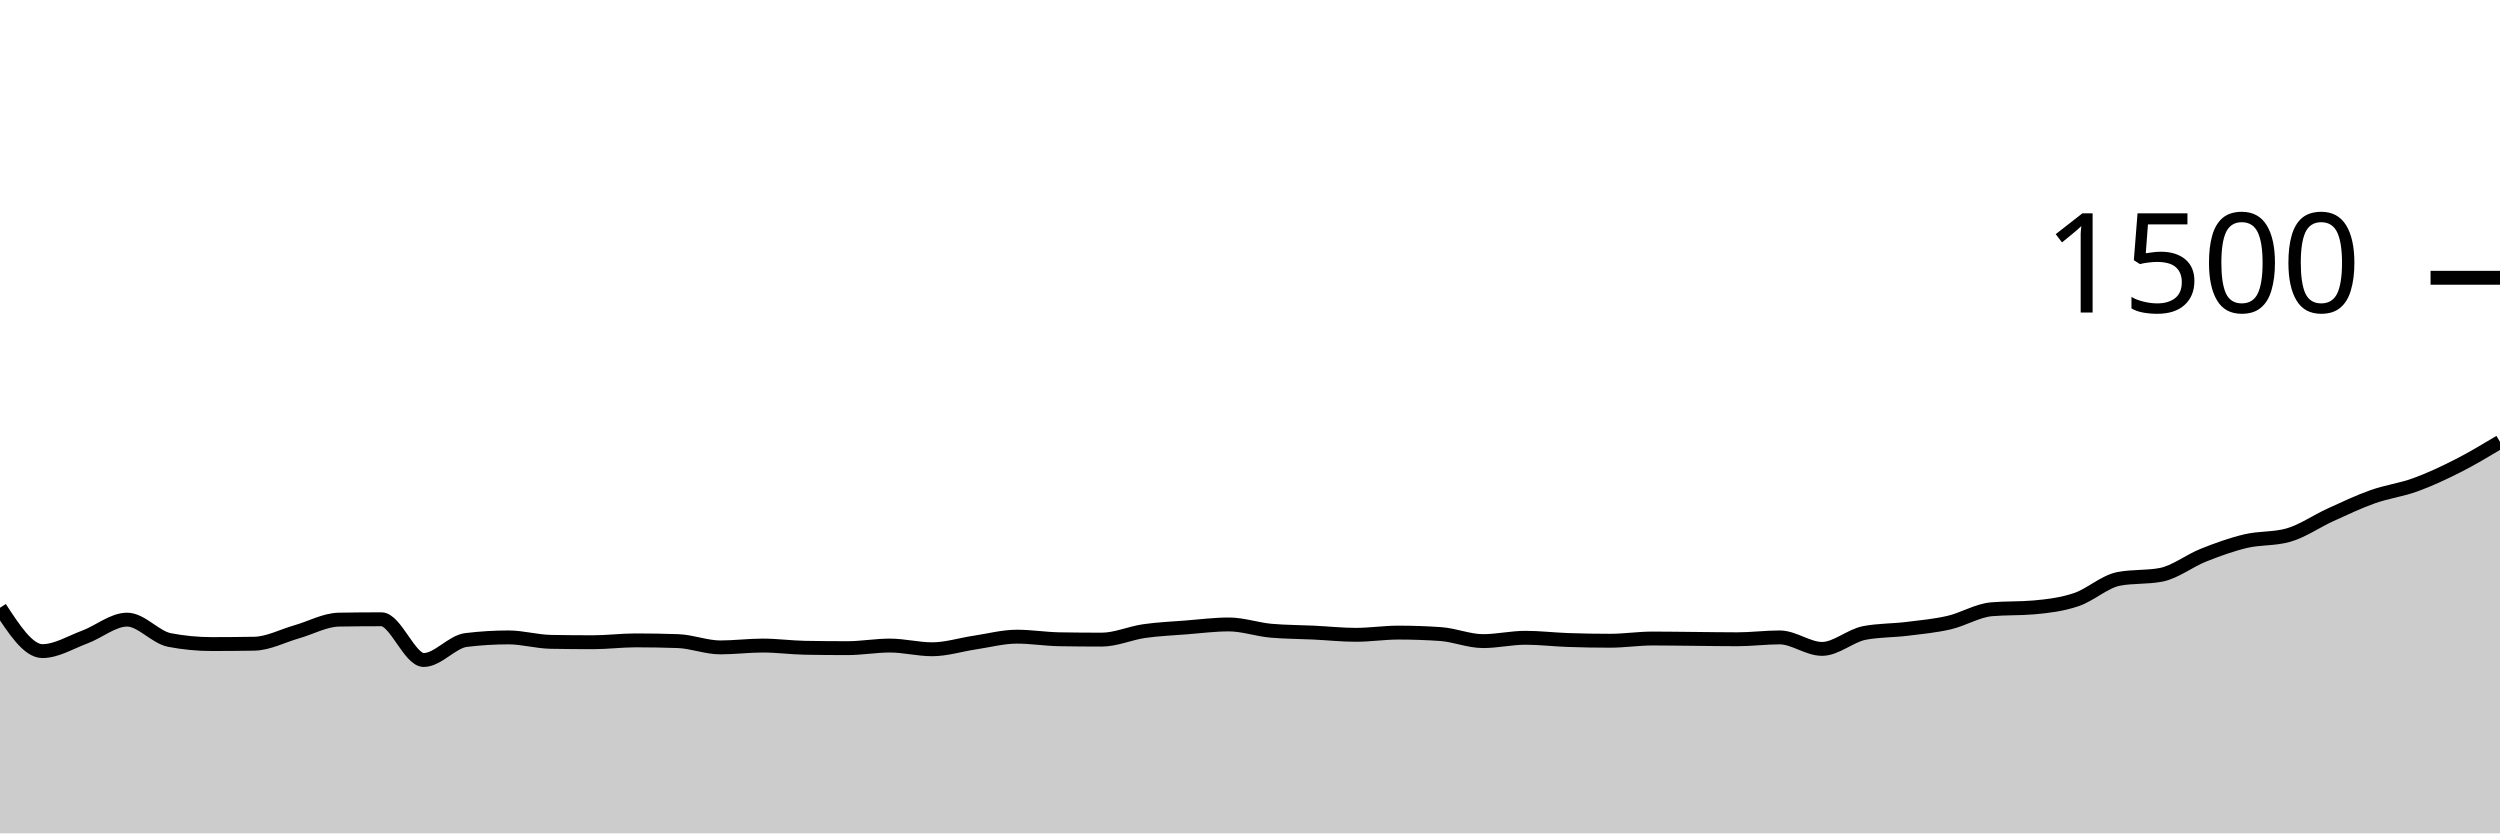
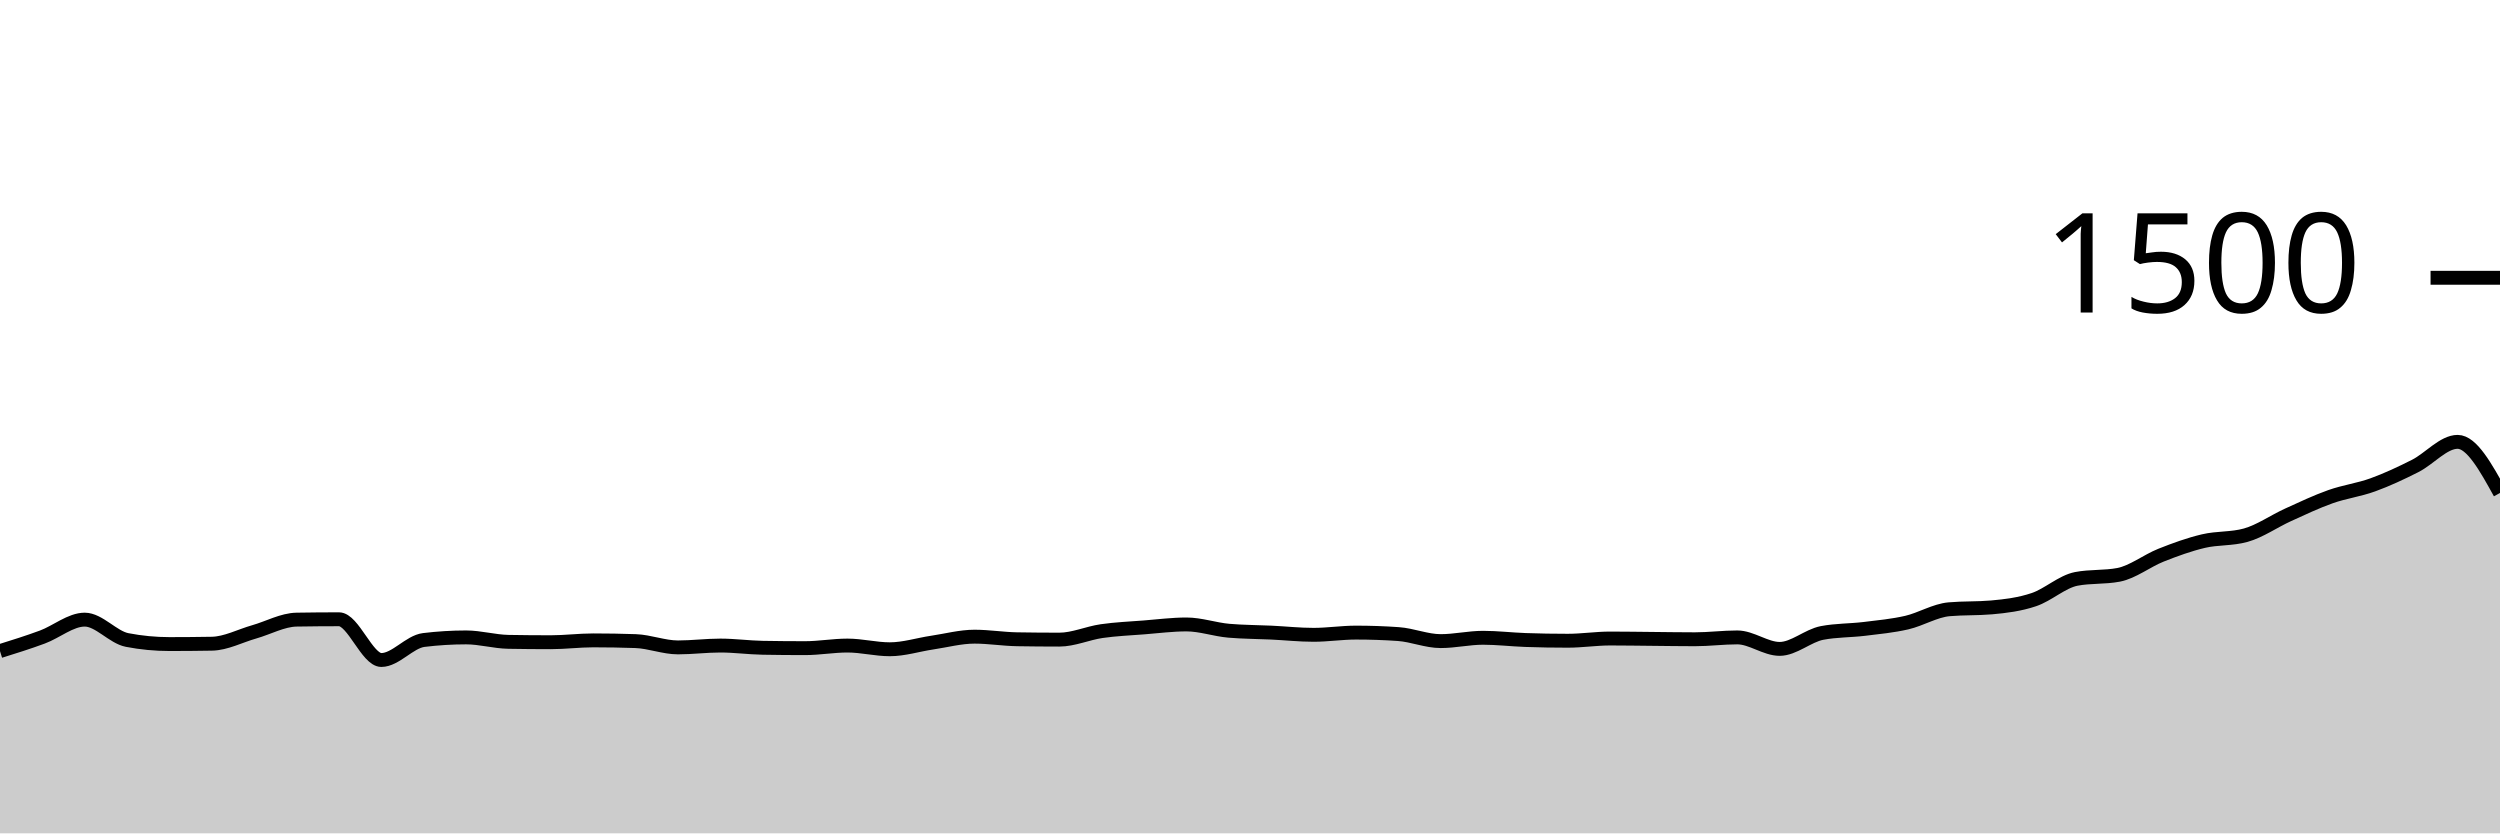
<svg xmlns="http://www.w3.org/2000/svg" viewBox="0 0 180 60">
  <g transform="translate(0,20)">
-     <path class="area" fill="rgba(0, 0, 0, 0.2)" d="M0,23.76C1.017,25.32,2.034,26.88,3.051,26.88C4.068,26.88,5.085,26.244,6.102,25.867C7.119,25.489,8.136,24.613,9.153,24.613C10.169,24.613,11.186,25.884,12.203,26.08C13.22,26.276,14.237,26.373,15.254,26.373C16.271,26.373,17.288,26.364,18.305,26.347C19.322,26.329,20.339,25.782,21.356,25.493C22.373,25.204,23.39,24.631,24.407,24.613C25.424,24.596,26.441,24.587,27.458,24.587C28.475,24.587,29.492,27.52,30.508,27.52C31.525,27.52,32.542,26.204,33.559,26.08C34.576,25.956,35.593,25.893,36.61,25.893C37.627,25.893,38.644,26.196,39.661,26.213C40.678,26.231,41.695,26.24,42.712,26.24C43.729,26.24,44.746,26.107,45.763,26.107C46.78,26.107,47.797,26.124,48.814,26.16C49.831,26.196,50.847,26.613,51.864,26.613C52.881,26.613,53.898,26.48,54.915,26.48C55.932,26.48,56.949,26.622,57.966,26.64C58.983,26.658,60,26.667,61.017,26.667C62.034,26.667,63.051,26.48,64.068,26.48C65.085,26.48,66.102,26.747,67.119,26.747C68.136,26.747,69.153,26.418,70.169,26.267C71.186,26.116,72.203,25.84,73.22,25.84C74.237,25.84,75.254,26.009,76.271,26.027C77.288,26.044,78.305,26.053,79.322,26.053C80.339,26.053,81.356,25.587,82.373,25.44C83.39,25.293,84.407,25.253,85.424,25.173C86.441,25.093,87.458,24.96,88.475,24.96C89.492,24.96,90.508,25.324,91.525,25.413C92.542,25.502,93.559,25.498,94.576,25.547C95.593,25.596,96.61,25.707,97.627,25.707C98.644,25.707,99.661,25.547,100.678,25.547C101.695,25.547,102.712,25.582,103.729,25.653C104.746,25.724,105.763,26.16,106.78,26.16C107.797,26.16,108.814,25.92,109.831,25.92C110.847,25.92,111.864,26.044,112.881,26.08C113.898,26.116,114.915,26.133,115.932,26.133C116.949,26.133,117.966,25.973,118.983,25.973C120,25.973,121.017,25.991,122.034,26C123.051,26.009,124.068,26.027,125.085,26.027C126.102,26.027,127.119,25.893,128.136,25.893C129.153,25.893,130.169,26.72,131.186,26.72C132.203,26.72,133.22,25.769,134.237,25.573C135.254,25.378,136.271,25.404,137.288,25.28C138.305,25.156,139.322,25.062,140.339,24.827C141.356,24.591,142.373,23.956,143.39,23.867C144.407,23.778,145.424,23.822,146.441,23.733C147.458,23.644,148.475,23.516,149.492,23.173C150.508,22.831,151.525,21.876,152.542,21.68C153.559,21.484,154.576,21.582,155.593,21.387C156.61,21.191,157.627,20.378,158.644,19.973C159.661,19.569,160.678,19.2,161.695,18.96C162.712,18.72,163.729,18.818,164.746,18.533C165.763,18.249,166.78,17.529,167.797,17.067C168.814,16.604,169.831,16.12,170.847,15.76C171.864,15.4,172.881,15.276,173.898,14.907C174.915,14.538,175.932,14.062,176.949,13.547C177.966,13.031,178.983,12.422,180,11.813L180,40C178.983,40,177.966,40,176.949,40C175.932,40,174.915,40,173.898,40C172.881,40,171.864,40,170.847,40C169.831,40,168.814,40,167.797,40C166.78,40,165.763,40,164.746,40C163.729,40,162.712,40,161.695,40C160.678,40,159.661,40,158.644,40C157.627,40,156.61,40,155.593,40C154.576,40,153.559,40,152.542,40C151.525,40,150.508,40,149.492,40C148.475,40,147.458,40,146.441,40C145.424,40,144.407,40,143.39,40C142.373,40,141.356,40,140.339,40C139.322,40,138.305,40,137.288,40C136.271,40,135.254,40,134.237,40C133.22,40,132.203,40,131.186,40C130.169,40,129.153,40,128.136,40C127.119,40,126.102,40,125.085,40C124.068,40,123.051,40,122.034,40C121.017,40,120,40,118.983,40C117.966,40,116.949,40,115.932,40C114.915,40,113.898,40,112.881,40C111.864,40,110.847,40,109.831,40C108.814,40,107.797,40,106.78,40C105.763,40,104.746,40,103.729,40C102.712,40,101.695,40,100.678,40C99.661,40,98.644,40,97.627,40C96.61,40,95.593,40,94.576,40C93.559,40,92.542,40,91.525,40C90.508,40,89.492,40,88.475,40C87.458,40,86.441,40,85.424,40C84.407,40,83.39,40,82.373,40C81.356,40,80.339,40,79.322,40C78.305,40,77.288,40,76.271,40C75.254,40,74.237,40,73.22,40C72.203,40,71.186,40,70.169,40C69.153,40,68.136,40,67.119,40C66.102,40,65.085,40,64.068,40C63.051,40,62.034,40,61.017,40C60,40,58.983,40,57.966,40C56.949,40,55.932,40,54.915,40C53.898,40,52.881,40,51.864,40C50.847,40,49.831,40,48.814,40C47.797,40,46.78,40,45.763,40C44.746,40,43.729,40,42.712,40C41.695,40,40.678,40,39.661,40C38.644,40,37.627,40,36.61,40C35.593,40,34.576,40,33.559,40C32.542,40,31.525,40,30.508,40C29.492,40,28.475,40,27.458,40C26.441,40,25.424,40,24.407,40C23.39,40,22.373,40,21.356,40C20.339,40,19.322,40,18.305,40C17.288,40,16.271,40,15.254,40C14.237,40,13.22,40,12.203,40C11.186,40,10.169,40,9.153,40C8.136,40,7.119,40,6.102,40C5.085,40,4.068,40,3.051,40C2.034,40,1.017,40,0,40Z" />
-     <path class="line" stroke="black" fill="none" d="M0,23.76C1.017,25.32,2.034,26.88,3.051,26.88C4.068,26.88,5.085,26.244,6.102,25.867C7.119,25.489,8.136,24.613,9.153,24.613C10.169,24.613,11.186,25.884,12.203,26.08C13.22,26.276,14.237,26.373,15.254,26.373C16.271,26.373,17.288,26.364,18.305,26.347C19.322,26.329,20.339,25.782,21.356,25.493C22.373,25.204,23.39,24.631,24.407,24.613C25.424,24.596,26.441,24.587,27.458,24.587C28.475,24.587,29.492,27.52,30.508,27.52C31.525,27.52,32.542,26.204,33.559,26.08C34.576,25.956,35.593,25.893,36.61,25.893C37.627,25.893,38.644,26.196,39.661,26.213C40.678,26.231,41.695,26.24,42.712,26.24C43.729,26.24,44.746,26.107,45.763,26.107C46.78,26.107,47.797,26.124,48.814,26.16C49.831,26.196,50.847,26.613,51.864,26.613C52.881,26.613,53.898,26.48,54.915,26.48C55.932,26.48,56.949,26.622,57.966,26.64C58.983,26.658,60,26.667,61.017,26.667C62.034,26.667,63.051,26.48,64.068,26.48C65.085,26.48,66.102,26.747,67.119,26.747C68.136,26.747,69.153,26.418,70.169,26.267C71.186,26.116,72.203,25.84,73.22,25.84C74.237,25.84,75.254,26.009,76.271,26.027C77.288,26.044,78.305,26.053,79.322,26.053C80.339,26.053,81.356,25.587,82.373,25.44C83.39,25.293,84.407,25.253,85.424,25.173C86.441,25.093,87.458,24.96,88.475,24.96C89.492,24.96,90.508,25.324,91.525,25.413C92.542,25.502,93.559,25.498,94.576,25.547C95.593,25.596,96.61,25.707,97.627,25.707C98.644,25.707,99.661,25.547,100.678,25.547C101.695,25.547,102.712,25.582,103.729,25.653C104.746,25.724,105.763,26.16,106.78,26.16C107.797,26.16,108.814,25.92,109.831,25.92C110.847,25.92,111.864,26.044,112.881,26.08C113.898,26.116,114.915,26.133,115.932,26.133C116.949,26.133,117.966,25.973,118.983,25.973C120,25.973,121.017,25.991,122.034,26C123.051,26.009,124.068,26.027,125.085,26.027C126.102,26.027,127.119,25.893,128.136,25.893C129.153,25.893,130.169,26.72,131.186,26.72C132.203,26.72,133.22,25.769,134.237,25.573C135.254,25.378,136.271,25.404,137.288,25.28C138.305,25.156,139.322,25.062,140.339,24.827C141.356,24.591,142.373,23.956,143.39,23.867C144.407,23.778,145.424,23.822,146.441,23.733C147.458,23.644,148.475,23.516,149.492,23.173C150.508,22.831,151.525,21.876,152.542,21.68C153.559,21.484,154.576,21.582,155.593,21.387C156.61,21.191,157.627,20.378,158.644,19.973C159.661,19.569,160.678,19.2,161.695,18.96C162.712,18.72,163.729,18.818,164.746,18.533C165.763,18.249,166.78,17.529,167.797,17.067C168.814,16.604,169.831,16.12,170.847,15.76C171.864,15.4,172.881,15.276,173.898,14.907C174.915,14.538,175.932,14.062,176.949,13.547C177.966,13.031,178.983,12.422,180,11.813" />
+     <path class="area" fill="rgba(0, 0, 0, 0.2)" d="M0,26.88C1.017,26.562,2.034,26.244,3.051,25.867C4.068,25.489,5.085,24.613,6.102,24.613C7.119,24.613,8.136,25.884,9.153,26.08C10.169,26.276,11.186,26.373,12.203,26.373C13.22,26.373,14.237,26.364,15.254,26.347C16.271,26.329,17.288,25.782,18.305,25.493C19.322,25.204,20.339,24.631,21.356,24.613C22.373,24.596,23.39,24.587,24.407,24.587C25.424,24.587,26.441,27.52,27.458,27.52C28.475,27.52,29.492,26.204,30.508,26.08C31.525,25.956,32.542,25.893,33.559,25.893C34.576,25.893,35.593,26.196,36.61,26.213C37.627,26.231,38.644,26.24,39.661,26.24C40.678,26.24,41.695,26.107,42.712,26.107C43.729,26.107,44.746,26.124,45.763,26.16C46.78,26.196,47.797,26.613,48.814,26.613C49.831,26.613,50.847,26.48,51.864,26.48C52.881,26.48,53.898,26.622,54.915,26.64C55.932,26.658,56.949,26.667,57.966,26.667C58.983,26.667,60,26.48,61.017,26.48C62.034,26.48,63.051,26.747,64.068,26.747C65.085,26.747,66.102,26.418,67.119,26.267C68.136,26.116,69.153,25.84,70.169,25.84C71.186,25.84,72.203,26.009,73.22,26.027C74.237,26.044,75.254,26.053,76.271,26.053C77.288,26.053,78.305,25.587,79.322,25.44C80.339,25.293,81.356,25.253,82.373,25.173C83.39,25.093,84.407,24.96,85.424,24.96C86.441,24.96,87.458,25.324,88.475,25.413C89.492,25.502,90.508,25.498,91.525,25.547C92.542,25.596,93.559,25.707,94.576,25.707C95.593,25.707,96.61,25.547,97.627,25.547C98.644,25.547,99.661,25.582,100.678,25.653C101.695,25.724,102.712,26.16,103.729,26.16C104.746,26.16,105.763,25.92,106.78,25.92C107.797,25.92,108.814,26.044,109.831,26.08C110.847,26.116,111.864,26.133,112.881,26.133C113.898,26.133,114.915,25.973,115.932,25.973C116.949,25.973,117.966,25.991,118.983,26C120,26.009,121.017,26.027,122.034,26.027C123.051,26.027,124.068,25.893,125.085,25.893C126.102,25.893,127.119,26.72,128.136,26.72C129.153,26.72,130.169,25.769,131.186,25.573C132.203,25.378,133.22,25.404,134.237,25.28C135.254,25.156,136.271,25.062,137.288,24.827C138.305,24.591,139.322,23.956,140.339,23.867C141.356,23.778,142.373,23.822,143.39,23.733C144.407,23.644,145.424,23.516,146.441,23.173C147.458,22.831,148.475,21.876,149.492,21.68C150.508,21.484,151.525,21.582,152.542,21.387C153.559,21.191,154.576,20.378,155.593,19.973C156.61,19.569,157.627,19.2,158.644,18.96C159.661,18.72,160.678,18.818,161.695,18.533C162.712,18.249,163.729,17.529,164.746,17.067C165.763,16.604,166.78,16.12,167.797,15.76C168.814,15.4,169.831,15.276,170.847,14.907C171.864,14.538,172.881,14.062,173.898,13.547C174.915,13.031,175.932,11.813,176.949,11.813C177.966,11.813,178.983,13.653,180,15.493L180,40C178.983,40,177.966,40,176.949,40C175.932,40,174.915,40,173.898,40C172.881,40,171.864,40,170.847,40C169.831,40,168.814,40,167.797,40C166.78,40,165.763,40,164.746,40C163.729,40,162.712,40,161.695,40C160.678,40,159.661,40,158.644,40C157.627,40,156.61,40,155.593,40C154.576,40,153.559,40,152.542,40C151.525,40,150.508,40,149.492,40C148.475,40,147.458,40,146.441,40C145.424,40,144.407,40,143.39,40C142.373,40,141.356,40,140.339,40C139.322,40,138.305,40,137.288,40C136.271,40,135.254,40,134.237,40C133.22,40,132.203,40,131.186,40C130.169,40,129.153,40,128.136,40C127.119,40,126.102,40,125.085,40C124.068,40,123.051,40,122.034,40C121.017,40,120,40,118.983,40C117.966,40,116.949,40,115.932,40C114.915,40,113.898,40,112.881,40C111.864,40,110.847,40,109.831,40C108.814,40,107.797,40,106.78,40C105.763,40,104.746,40,103.729,40C102.712,40,101.695,40,100.678,40C99.661,40,98.644,40,97.627,40C96.61,40,95.593,40,94.576,40C93.559,40,92.542,40,91.525,40C90.508,40,89.492,40,88.475,40C87.458,40,86.441,40,85.424,40C84.407,40,83.39,40,82.373,40C81.356,40,80.339,40,79.322,40C78.305,40,77.288,40,76.271,40C75.254,40,74.237,40,73.22,40C72.203,40,71.186,40,70.169,40C69.153,40,68.136,40,67.119,40C66.102,40,65.085,40,64.068,40C63.051,40,62.034,40,61.017,40C60,40,58.983,40,57.966,40C56.949,40,55.932,40,54.915,40C53.898,40,52.881,40,51.864,40C50.847,40,49.831,40,48.814,40C47.797,40,46.78,40,45.763,40C44.746,40,43.729,40,42.712,40C41.695,40,40.678,40,39.661,40C38.644,40,37.627,40,36.61,40C35.593,40,34.576,40,33.559,40C32.542,40,31.525,40,30.508,40C29.492,40,28.475,40,27.458,40C26.441,40,25.424,40,24.407,40C23.39,40,22.373,40,21.356,40C20.339,40,19.322,40,18.305,40C17.288,40,16.271,40,15.254,40C14.237,40,13.22,40,12.203,40C11.186,40,10.169,40,9.153,40C8.136,40,7.119,40,6.102,40C5.085,40,4.068,40,3.051,40C2.034,40,1.017,40,0,40Z" />
+     <path class="line" stroke="black" fill="none" d="M0,26.88C1.017,26.562,2.034,26.244,3.051,25.867C4.068,25.489,5.085,24.613,6.102,24.613C7.119,24.613,8.136,25.884,9.153,26.08C10.169,26.276,11.186,26.373,12.203,26.373C13.22,26.373,14.237,26.364,15.254,26.347C16.271,26.329,17.288,25.782,18.305,25.493C19.322,25.204,20.339,24.631,21.356,24.613C22.373,24.596,23.39,24.587,24.407,24.587C25.424,24.587,26.441,27.52,27.458,27.52C28.475,27.52,29.492,26.204,30.508,26.08C31.525,25.956,32.542,25.893,33.559,25.893C34.576,25.893,35.593,26.196,36.61,26.213C37.627,26.231,38.644,26.24,39.661,26.24C40.678,26.24,41.695,26.107,42.712,26.107C43.729,26.107,44.746,26.124,45.763,26.16C46.78,26.196,47.797,26.613,48.814,26.613C49.831,26.613,50.847,26.48,51.864,26.48C52.881,26.48,53.898,26.622,54.915,26.64C55.932,26.658,56.949,26.667,57.966,26.667C58.983,26.667,60,26.48,61.017,26.48C62.034,26.48,63.051,26.747,64.068,26.747C65.085,26.747,66.102,26.418,67.119,26.267C68.136,26.116,69.153,25.84,70.169,25.84C71.186,25.84,72.203,26.009,73.22,26.027C74.237,26.044,75.254,26.053,76.271,26.053C77.288,26.053,78.305,25.587,79.322,25.44C80.339,25.293,81.356,25.253,82.373,25.173C83.39,25.093,84.407,24.96,85.424,24.96C86.441,24.96,87.458,25.324,88.475,25.413C89.492,25.502,90.508,25.498,91.525,25.547C92.542,25.596,93.559,25.707,94.576,25.707C95.593,25.707,96.61,25.547,97.627,25.547C98.644,25.547,99.661,25.582,100.678,25.653C101.695,25.724,102.712,26.16,103.729,26.16C104.746,26.16,105.763,25.92,106.78,25.92C107.797,25.92,108.814,26.044,109.831,26.08C110.847,26.116,111.864,26.133,112.881,26.133C113.898,26.133,114.915,25.973,115.932,25.973C116.949,25.973,117.966,25.991,118.983,26C120,26.009,121.017,26.027,122.034,26.027C123.051,26.027,124.068,25.893,125.085,25.893C126.102,25.893,127.119,26.72,128.136,26.72C129.153,26.72,130.169,25.769,131.186,25.573C132.203,25.378,133.22,25.404,134.237,25.28C135.254,25.156,136.271,25.062,137.288,24.827C138.305,24.591,139.322,23.956,140.339,23.867C141.356,23.778,142.373,23.822,143.39,23.733C144.407,23.644,145.424,23.516,146.441,23.173C147.458,22.831,148.475,21.876,149.492,21.68C150.508,21.484,151.525,21.582,152.542,21.387C153.559,21.191,154.576,20.378,155.593,19.973C156.61,19.569,157.627,19.2,158.644,18.96C159.661,18.72,160.678,18.818,161.695,18.533C162.712,18.249,163.729,17.529,164.746,17.067C165.763,16.604,166.78,16.12,167.797,15.76C168.814,15.4,169.831,15.276,170.847,14.907C171.864,14.538,172.881,14.062,173.898,13.547C174.915,13.031,175.932,11.813,176.949,11.813C177.966,11.813,178.983,13.653,180,15.493" />
    <path class="axis-ceiling" stroke-width="1" stroke="black" fill="none" d="M175,0L180,0" />
    <text class="axis-ceiling-label" font-family="sans-serif" text-anchor="end" font-size="10px" x="170" y="2.5">1500</text>
  </g>
</svg>
